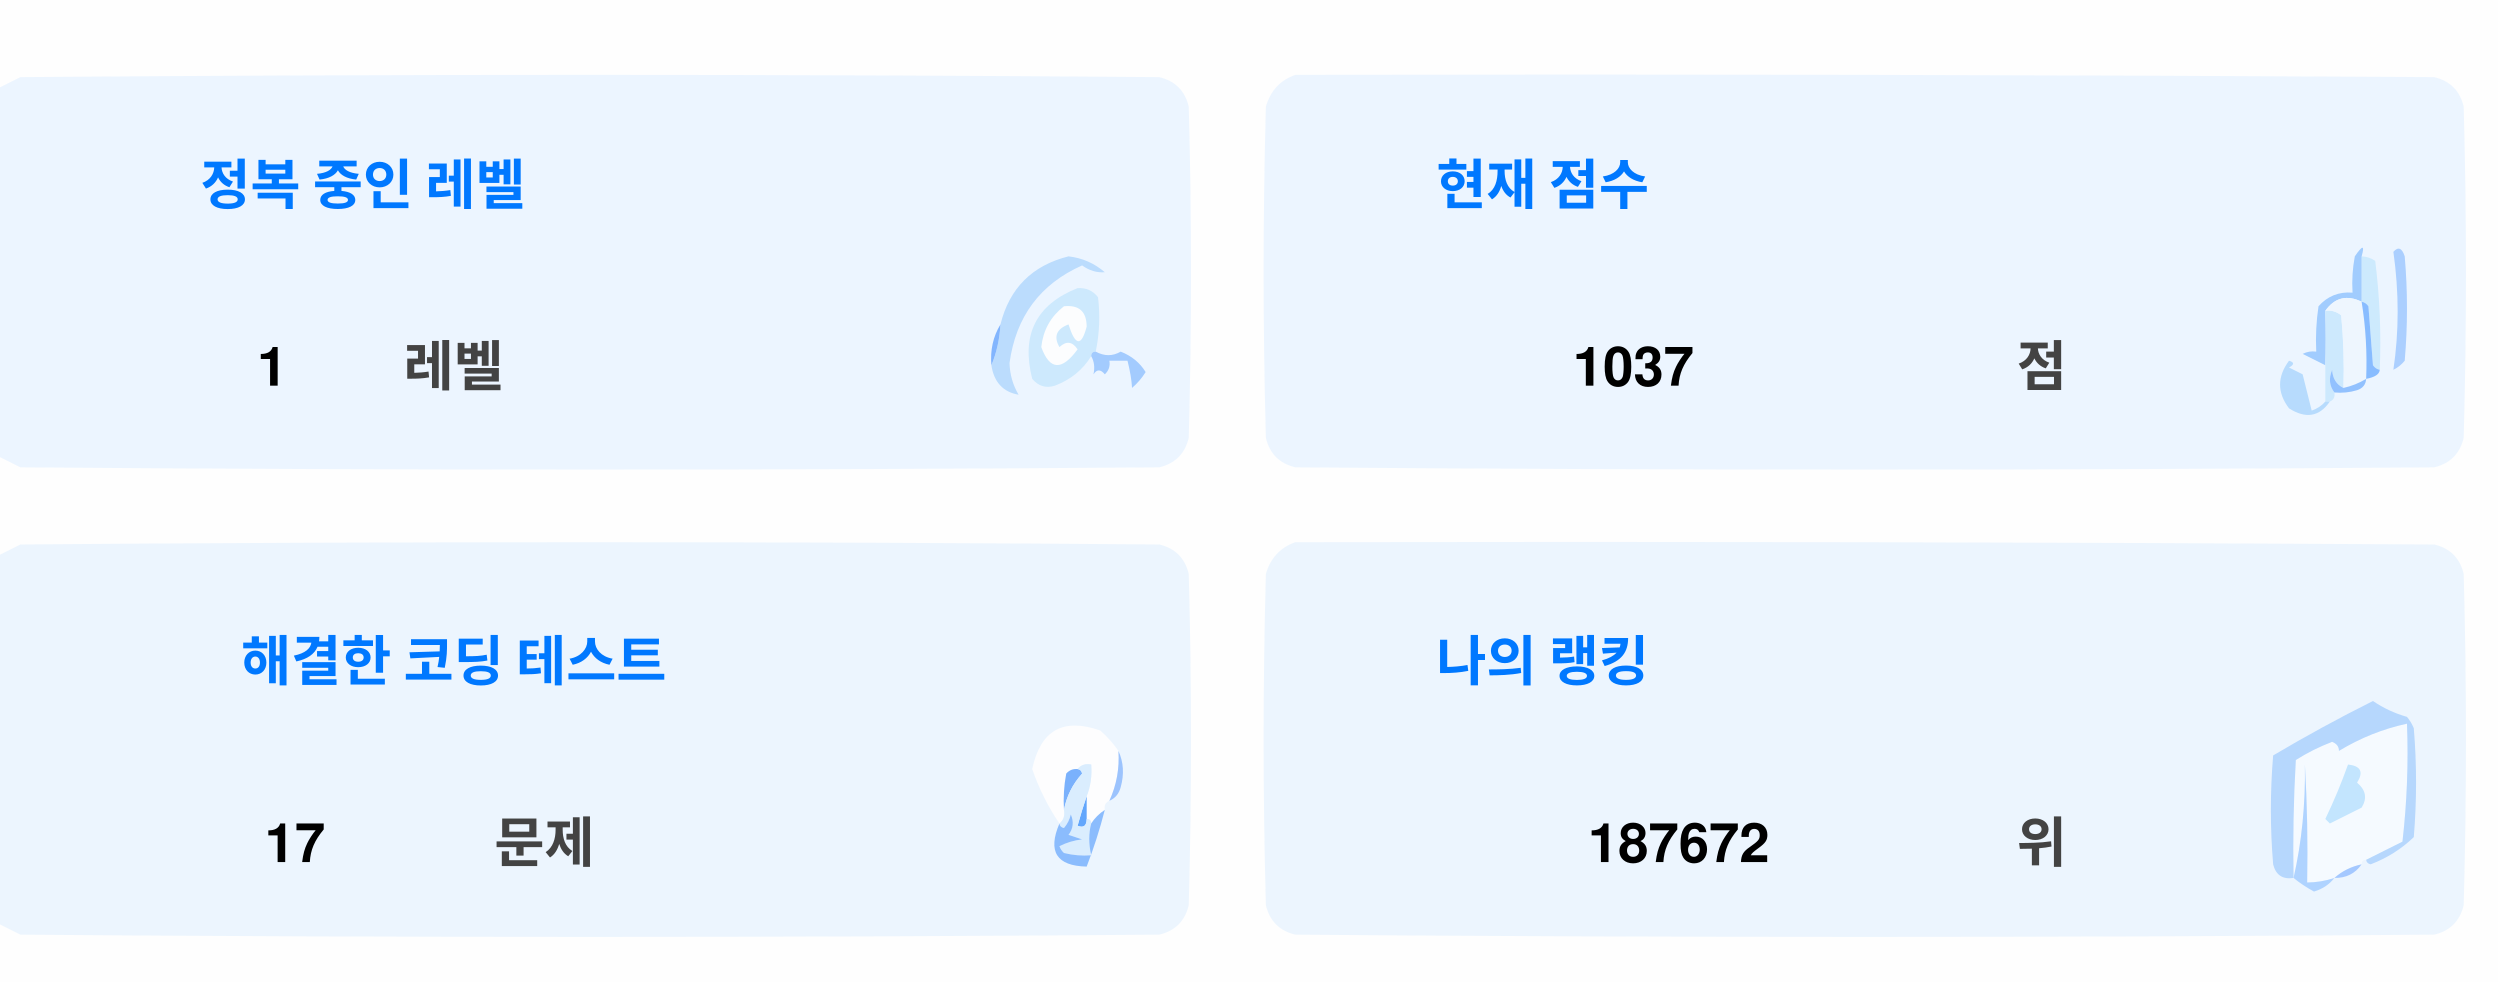
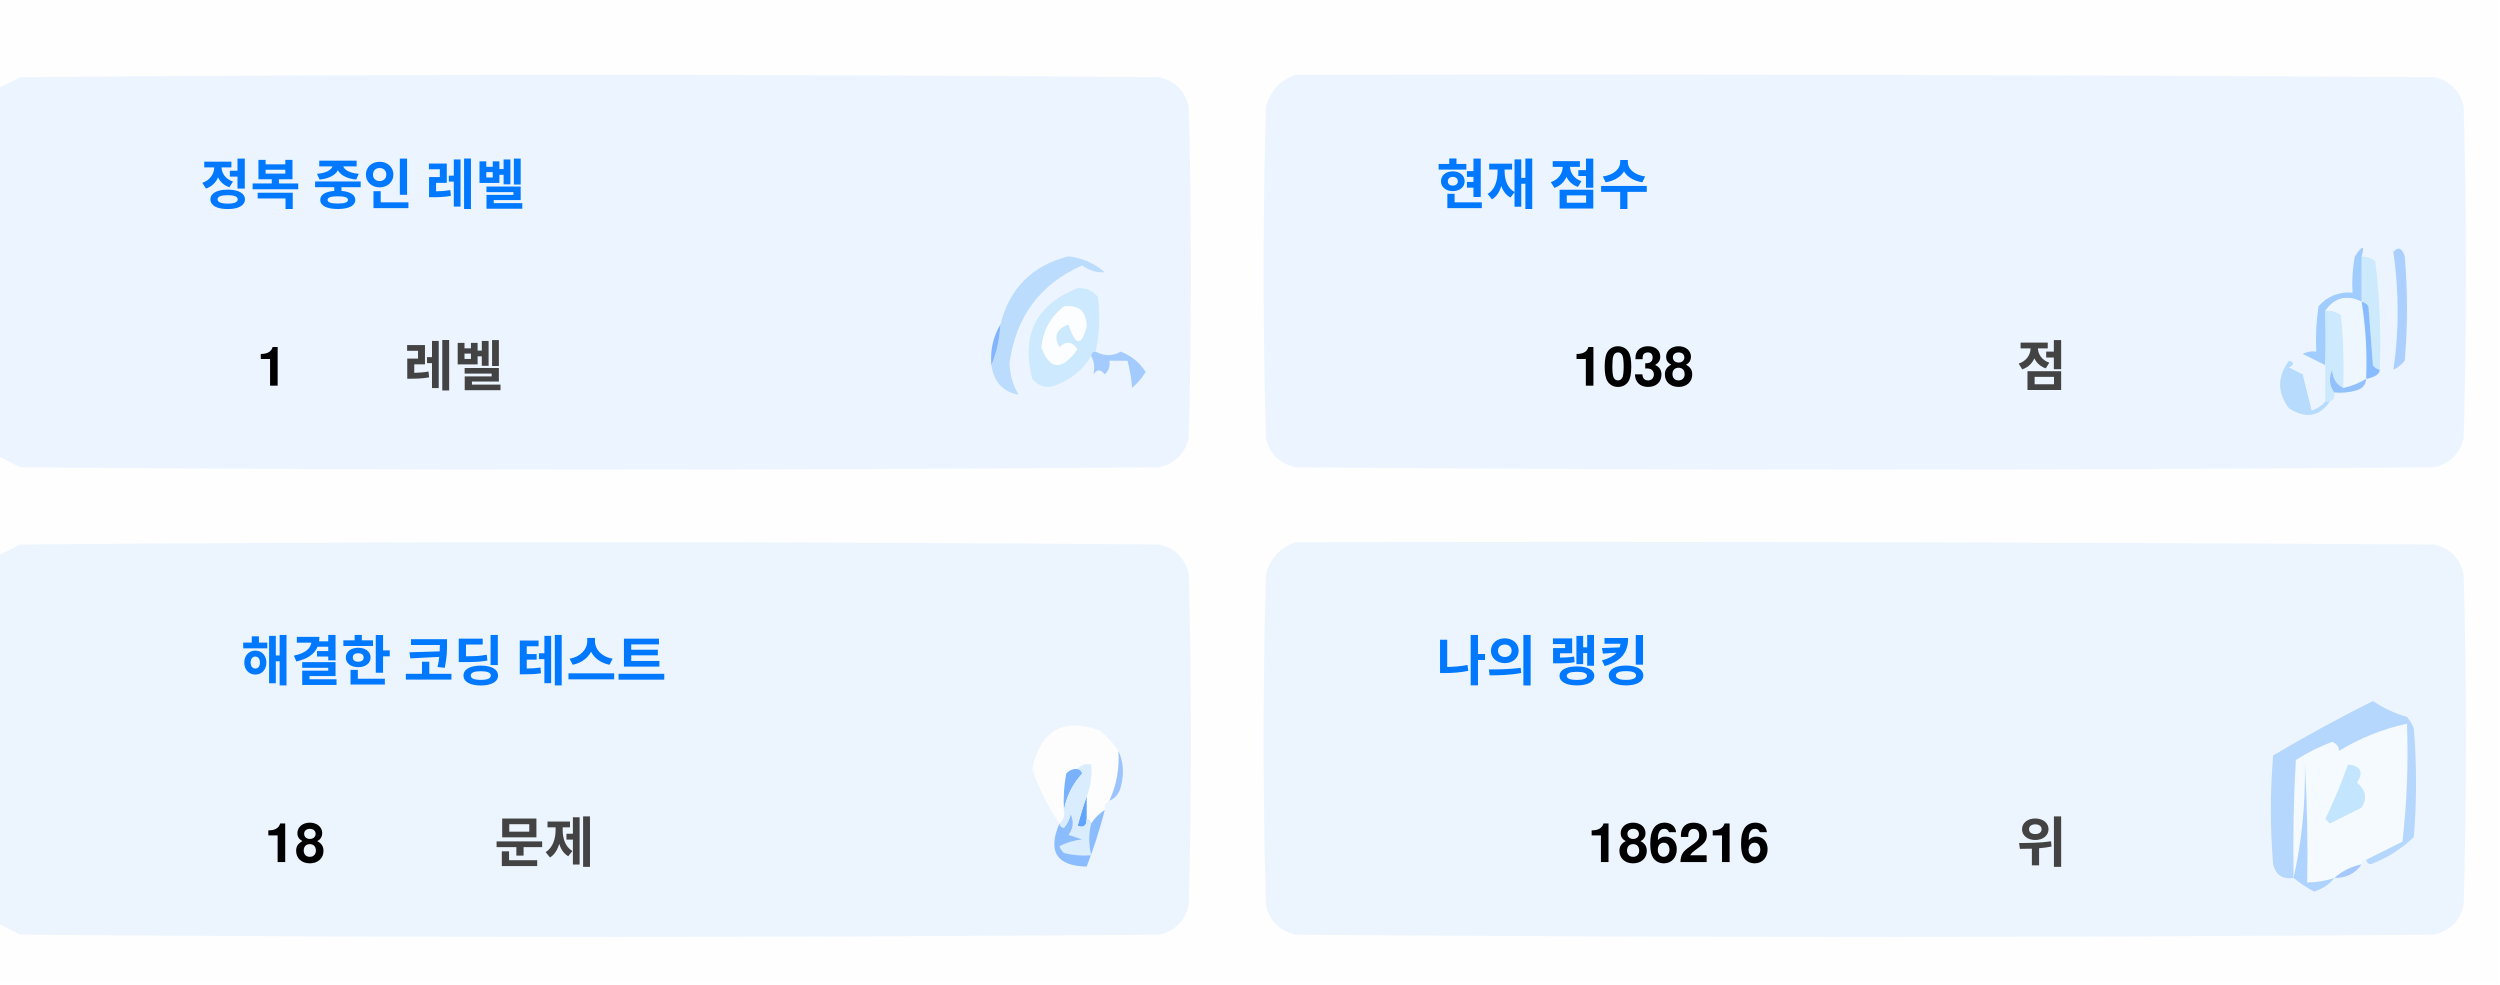
<svg xmlns="http://www.w3.org/2000/svg" version="1.1" width="551px" height="217px" style="shape-rendering:geometricPrecision; text-rendering:geometricPrecision; image-rendering:optimizeQuality; fill-rule:evenodd; clip-rule:evenodd">
  <style>.title {fill: #434343;font-size: 1rem;line-height: 1.5rem;font-weight: bold;font-family: -apple-system, BlinkMacSystemFont, Segoe UI, Helvetica, Arial, sans-serif, Apple Color Emoji, Segoe UI Emoji;}.desc {fill: #434343;font-size: 2.5rem;font-weight: bold;line-height: 1.5rem;font-family: -apple-system, BlinkMacSystemFont, Segoe UI, Helvetica, Arial, sans-serif, Apple Color Emoji, Segoe UI Emoji;}.desc-2 {fill: #434343;font-size: 1rem;font-weight: bold;line-height: 1.5rem;font-family: -apple-system, BlinkMacSystemFont, Segoe UI, Helvetica, Arial, sans-serif, Apple Color Emoji, Segoe UI Emoji;}.text, .desc {animation: twinkling 4s ease-in-out infinite;}@keyframes twinkling {40% { opacity: 1; }50% { opacity: 0.5; }60% { opacity: 1; }70% { opacity: 0.5; }80% { opacity: 1; }}</style>
  <g>
    <path style="opacity:1" fill="#fefefe" d="M -0.5,-0.5 C 183.167,-0.5 366.833,-0.5 550.5,-0.5C 550.5,71.833 550.5,144.167 550.5,216.5C 366.833,216.5 183.167,216.5 -0.5,216.5C -0.5,212.167 -0.5,207.833 -0.5,203.5C 1.14,204.32 2.807,205.153 4.5,206C 88.167,206.667 171.833,206.667 255.5,206C 259,205.167 261.167,203 262,199.5C 262.667,175.167 262.667,150.833 262,126.5C 261.167,123 259,120.833 255.5,120C 171.833,119.333 88.167,119.333 4.5,120C 2.807,120.847 1.14,121.68 -0.5,122.5C -0.5,115.167 -0.5,107.833 -0.5,100.5C 1.14,101.32 2.807,102.153 4.5,103C 88.167,103.667 171.833,103.667 255.5,103C 259,102.167 261.167,100 262,96.5C 262.667,72.167 262.667,47.833 262,23.5C 261.167,20 259,17.833 255.5,17C 171.833,16.333 88.167,16.333 4.5,17C 2.807,17.847 1.14,18.68 -0.5,19.5C -0.5,12.833 -0.5,6.167 -0.5,-0.5 Z" />
  </g>
  <g>
    <path style="opacity:1" fill="#ecf5ff" d="M -0.5,100.5 C -0.5,73.5 -0.5,46.5 -0.5,19.5C 1.14,18.68 2.807,17.847 4.5,17C 88.167,16.333 171.833,16.333 255.5,17C 259,17.833 261.167,20 262,23.5C 262.667,47.833 262.667,72.167 262,96.5C 261.167,100 259,102.167 255.5,103C 171.833,103.667 88.167,103.667 4.5,103C 2.807,102.153 1.14,101.32 -0.5,100.5 Z" />
  </g>
  <g>
    <path style="opacity:1" fill="#ecf5ff" d="M 285.5,16.5 C 369.167,16.333 452.834,16.5 536.5,17C 540,17.833 542.167,20 543,23.5C 543.667,47.833 543.667,72.167 543,96.5C 542.167,100 540,102.167 536.5,103C 452.833,103.667 369.167,103.667 285.5,103C 282,102.167 279.833,100 279,96.5C 278.333,72.167 278.333,47.833 279,23.5C 280.018,19.985 282.185,17.652 285.5,16.5 Z" />
  </g>
  <g>
    <path style="opacity:1" fill="#cdeafd" d="M 520.5,56.5 C 521.583,56.539 522.583,56.873 523.5,57.5C 524.498,65.472 524.831,73.472 524.5,81.5C 523.883,81.389 523.383,81.056 523,80.5C 522.667,76.167 522.333,71.833 522,67.5C 521.617,66.944 521.117,66.611 520.5,66.5C 520.5,63.167 520.5,59.833 520.5,56.5 Z" />
  </g>
  <g>
    <path style="opacity:1" fill="#abcfff" d="M 527.5,55.5 C 528.566,54.308 529.399,54.641 530,56.5C 530.667,64.167 530.667,71.833 530,79.5C 529.311,80.357 528.478,81.023 527.5,81.5C 528.758,73.08 528.758,64.414 527.5,55.5 Z" />
  </g>
  <g>
    <path style="opacity:1" fill="#bbdcfd" d="M 218.5,80.5 C 219.657,77.727 220.324,74.727 220.5,71.5C 222.49,63.51 227.49,58.51 235.5,56.5C 238.528,56.847 241.194,58.014 243.5,60C 241.744,60.141 240.078,59.641 238.5,58.5C 229.247,62.607 223.914,69.773 222.5,80C 222.565,82.526 223.232,84.859 224.5,87C 221.07,86.397 219.07,84.231 218.5,80.5 Z" />
  </g>
  <g>
    <path style="opacity:1" fill="#cde9fd" d="M 241.5,77.5 C 240.833,77.5 240.5,77.833 240.5,78.5C 238.628,81.529 235.961,83.695 232.5,85C 230.536,85.624 228.869,85.124 227.5,83.5C 225.021,73.791 228.354,67.124 237.5,63.5C 239.374,63.39 240.874,64.056 242,65.5C 242.497,69.524 242.331,73.524 241.5,77.5 Z" />
  </g>
  <g>
    <path style="opacity:1" fill="#fcfdfe" d="M 234.5,67.5 C 237.826,67.162 239.493,68.662 239.5,72C 238.334,76.434 237,76.267 235.5,71.5C 232.832,72.515 232.166,74.182 233.5,76.5C 235.017,75.089 236.351,75.256 237.5,77C 234.006,81.771 231.34,81.605 229.5,76.5C 229.904,72.771 231.571,69.771 234.5,67.5 Z" />
  </g>
  <g>
    <path style="opacity:1" fill="#a1ccfe" d="M 520.5,56.5 C 520.5,59.833 520.5,63.167 520.5,66.5C 517.238,64.922 514.572,65.589 512.5,68.5C 512.617,72.81 512.617,76.81 512.5,80.5C 510.86,79.68 509.193,78.847 507.5,78C 508.448,77.517 509.448,77.35 510.5,77.5C 510.335,74.15 510.502,70.817 511,67.5C 512.995,65.253 515.495,64.253 518.5,64.5C 518.336,61.813 518.503,59.146 519,56.5C 520.731,53.969 521.231,53.969 520.5,56.5 Z" />
  </g>
  <g>
    <path style="opacity:1" fill="#cde9fd" d="M 512.5,68.5 C 513.822,68.33 514.989,68.663 516,69.5C 516.499,74.823 516.666,80.156 516.5,85.5C 514.955,84.77 514.122,83.437 514,81.5C 513.22,83.387 513.387,85.054 514.5,86.5C 514.672,87.492 514.338,88.158 513.5,88.5C 513.167,88.5 512.833,88.5 512.5,88.5C 512.5,85.833 512.5,83.167 512.5,80.5C 512.617,76.81 512.617,72.81 512.5,68.5 Z" />
  </g>
  <g>
    <path style="opacity:1" fill="#eef6fe" d="M 520.5,66.5 C 521.407,72.106 521.74,77.773 521.5,83.5C 519.95,84.441 518.284,85.108 516.5,85.5C 516.666,80.156 516.499,74.823 516,69.5C 514.989,68.663 513.822,68.33 512.5,68.5C 514.572,65.589 517.238,64.922 520.5,66.5 Z" />
  </g>
  <g>
    <path style="opacity:1" fill="#88bcff" d="M 520.5,66.5 C 521.117,66.611 521.617,66.944 522,67.5C 522.333,71.833 522.667,76.167 523,80.5C 523.383,81.056 523.883,81.389 524.5,81.5C 524.445,82.469 523.445,83.136 521.5,83.5C 521.74,77.773 521.407,72.106 520.5,66.5 Z" />
  </g>
  <g>
    <path style="opacity:1" fill="#82b5fe" d="M 220.5,71.5 C 220.324,74.727 219.657,77.727 218.5,80.5C 218.215,77.171 218.882,74.171 220.5,71.5 Z" />
  </g>
  <g>
    <path style="opacity:1" fill="#a3cbfe" d="M 240.5,78.5 C 240.5,77.833 240.833,77.5 241.5,77.5C 243.391,78.536 245.224,78.536 247,77.5C 249.391,78.429 251.225,79.929 252.5,82C 251.681,83.319 250.681,84.486 249.5,85.5C 249.409,83.777 249.075,81.777 248.5,79.5C 247.167,79.5 245.833,79.5 244.5,79.5C 244.719,80.675 244.386,81.675 243.5,82.5C 242.575,81.359 241.741,81.359 241,82.5C 241.331,80.981 241.164,79.648 240.5,78.5 Z" />
  </g>
  <g>
    <path style="opacity:1" fill="#b7dbfd" d="M 512.5,88.5 C 512.833,88.5 513.167,88.5 513.5,88.5C 511.199,91.857 508.199,92.357 504.5,90C 501.872,86.535 501.872,83.035 504.5,79.5C 505.696,79.846 505.696,80.346 504.5,81C 505.5,81.5 506.5,82 507.5,82.5C 508.167,85.167 508.833,87.833 509.5,90.5C 510.739,90.058 511.739,89.391 512.5,88.5 Z" />
  </g>
  <g>
    <path style="opacity:1" fill="#92c1fe" d="M 516.5,85.5 C 518.284,85.108 519.95,84.441 521.5,83.5C 521.423,84.75 520.756,85.583 519.5,86C 517.866,86.493 516.199,86.66 514.5,86.5C 513.387,85.054 513.22,83.387 514,81.5C 514.122,83.437 514.955,84.77 516.5,85.5 Z" />
  </g>
  <g>
    <path style="opacity:1" fill="#ecf5fe" d="M -0.5,203.5 C -0.5,176.5 -0.5,149.5 -0.5,122.5C 1.14,121.68 2.807,120.847 4.5,120C 88.167,119.333 171.833,119.333 255.5,120C 259,120.833 261.167,123 262,126.5C 262.667,150.833 262.667,175.167 262,199.5C 261.167,203 259,205.167 255.5,206C 171.833,206.667 88.167,206.667 4.5,206C 2.807,205.153 1.14,204.32 -0.5,203.5 Z" />
  </g>
  <g>
    <path style="opacity:1" fill="#ecf5fe" d="M 285.5,119.5 C 369.167,119.333 452.834,119.5 536.5,120C 540,120.833 542.167,123 543,126.5C 543.667,150.833 543.667,175.167 543,199.5C 542.167,203 540,205.167 536.5,206C 452.833,206.667 369.167,206.667 285.5,206C 282,205.167 279.833,203 279,199.5C 278.333,175.167 278.333,150.833 279,126.5C 280.018,122.985 282.185,120.652 285.5,119.5 Z" />
  </g>
  <g>
    <path style="opacity:1" fill="#fdfdfe" d="M 246.5,165.5 C 246.758,169.367 246.092,173.034 244.5,176.5C 243.662,176.842 243.328,177.508 243.5,178.5C 242.272,179.306 241.272,180.306 240.5,181.5C 240.5,180.833 240.167,180.5 239.5,180.5C 239.5,178.833 239.5,177.167 239.5,175.5C 240.369,173.283 240.702,170.95 240.5,168.5C 239.209,168.263 238.209,168.596 237.5,169.5C 236.504,169.414 235.671,169.748 235,170.5C 234.503,173.146 234.336,175.813 234.5,178.5C 234.737,179.791 234.404,180.791 233.5,181.5C 230.986,177.806 228.986,173.806 227.5,169.5C 229.309,160.957 234.309,158.124 242.5,161C 244.07,162.397 245.404,163.897 246.5,165.5 Z" />
  </g>
  <g>
    <path style="opacity:1" fill="#f5faff" d="M 521.5,189.5 C 520.833,189.5 520.5,189.833 520.5,190.5C 518.181,190.992 516.181,191.992 514.5,193.5C 512.565,194.15 510.565,194.483 508.5,194.5C 508.666,185.827 508.5,177.16 508,168.5C 508.141,177.227 507.308,185.56 505.5,193.5C 505.334,184.827 505.5,176.16 506,167.5C 508.527,165.903 511.194,164.57 514,163.5C 515.011,163.892 515.511,164.559 515.5,165.5C 520.21,162.641 525.21,160.641 530.5,159.5C 530.831,168.192 530.498,176.859 529.5,185.5C 526.807,186.847 524.14,188.18 521.5,189.5 Z" />
  </g>
  <g>
    <path style="opacity:1" fill="#b6d7fd" d="M 521.5,189.5 C 524.14,188.18 526.807,186.847 529.5,185.5C 530.498,176.859 530.831,168.192 530.5,159.5C 525.21,160.641 520.21,162.641 515.5,165.5C 515.511,164.559 515.011,163.892 514,163.5C 511.194,164.57 508.527,165.903 506,167.5C 505.5,176.16 505.334,184.827 505.5,193.5C 503.089,193.863 501.589,192.863 501,190.5C 500.333,182.5 500.333,174.5 501,166.5C 508.173,162.246 515.507,158.246 523,154.5C 525.304,156.068 527.804,157.235 530.5,158C 531.126,158.75 531.626,159.584 532,160.5C 532.667,168.5 532.667,176.5 532,184.5C 529.292,187.111 526.125,189.111 522.5,190.5C 521.893,190.376 521.56,190.043 521.5,189.5 Z" />
  </g>
  <g>
    <path style="opacity:1" fill="#c3e5fe" d="M 517.5,168.5 C 520.317,168.801 520.984,170.134 519.5,172.5C 521.439,174.122 521.772,175.956 520.5,178C 518.167,179.167 515.833,180.333 513.5,181.5C 513.167,181.167 512.833,180.833 512.5,180.5C 514.414,176.515 516.081,172.515 517.5,168.5 Z" />
  </g>
  <g>
    <path style="opacity:1" fill="#7ab1fc" d="M 237.5,169.5 C 238.043,169.56 238.376,169.893 238.5,170.5C 236.395,172.836 235.062,175.503 234.5,178.5C 234.336,175.813 234.503,173.146 235,170.5C 235.671,169.748 236.504,169.414 237.5,169.5 Z" />
  </g>
  <g>
    <path style="opacity:1" fill="#afd3ff" d="M 514.5,193.5 C 513.378,194.947 511.878,195.947 510,196.5C 508.348,195.601 506.848,194.601 505.5,193.5C 507.308,185.56 508.141,177.227 508,168.5C 508.5,177.16 508.666,185.827 508.5,194.5C 510.565,194.483 512.565,194.15 514.5,193.5 Z" />
  </g>
  <g>
    <path style="opacity:1" fill="#9cc3fd" d="M 246.5,165.5 C 247.634,167.966 247.801,170.633 247,173.5C 246.623,174.942 245.79,175.942 244.5,176.5C 246.092,173.034 246.758,169.367 246.5,165.5 Z" />
  </g>
  <g>
    <path style="opacity:1" fill="#62a6fc" d="M 239.5,175.5 C 239.5,177.167 239.5,178.833 239.5,180.5C 239.483,182.028 238.816,182.528 237.5,182C 238.117,179.723 238.784,177.556 239.5,175.5 Z" />
  </g>
  <g>
    <path style="opacity:1" fill="#daedfe" d="M 237.5,169.5 C 238.209,168.596 239.209,168.263 240.5,168.5C 240.702,170.95 240.369,173.283 239.5,175.5C 238.784,177.556 238.117,179.723 237.5,182C 238.816,182.528 239.483,182.028 239.5,180.5C 240.167,180.5 240.5,180.833 240.5,181.5C 239.918,183.669 239.918,186.002 240.5,188.5C 238.473,188.662 236.473,188.495 234.5,188C 234.043,187.586 233.709,187.086 233.5,186.5C 235.078,185.702 236.744,185.202 238.5,185C 237.5,184.667 236.5,184.333 235.5,184C 236.554,182.612 236.72,181.112 236,179.5C 235.751,180.624 235.251,181.624 234.5,182.5C 233.893,182.376 233.56,182.043 233.5,181.5C 234.404,180.791 234.737,179.791 234.5,178.5C 235.062,175.503 236.395,172.836 238.5,170.5C 238.376,169.893 238.043,169.56 237.5,169.5 Z" />
  </g>
  <g>
    <path style="opacity:1" fill="#8bbcfd" d="M 243.5,178.5 C 242.395,182.803 241.062,186.969 239.5,191C 232.857,190.847 230.857,187.68 233.5,181.5C 233.56,182.043 233.893,182.376 234.5,182.5C 235.251,181.624 235.751,180.624 236,179.5C 236.72,181.112 236.554,182.612 235.5,184C 236.5,184.333 237.5,184.667 238.5,185C 236.744,185.202 235.078,185.702 233.5,186.5C 233.709,187.086 234.043,187.586 234.5,188C 236.473,188.495 238.473,188.662 240.5,188.5C 239.918,186.002 239.918,183.669 240.5,181.5C 241.272,180.306 242.272,179.306 243.5,178.5 Z" />
  </g>
  <g>
    <path style="opacity:1" fill="#a4c8ff" d="M 520.5,190.5 C 519.089,192.539 517.089,193.539 514.5,193.5C 516.181,191.992 518.181,190.992 520.5,190.5 Z" />
  </g>
  <text text-anchor="middle" x="80" y="45" class="title" style="fill:#0078ff;" stroke="#none" stroke-width="1">정복 중인 레벨</text>
  <text text-anchor="middle" x="60" y="85" class="desc" style="fill:#000000;" stroke="#none" stroke-width="1">1</text>
  <text text-anchor="middle" x="100" y="85" class="desc-2" style="fill:#434343;" stroke="#none" stroke-width="1">레벨</text>
  <text text-anchor="middle" x="340" y="45" class="title" style="fill:#0078ff;" stroke="#none" stroke-width="1">현재 점수</text>
-   <text text-anchor="middle" x="360" y="85" class="desc" style="fill:#000000;" stroke="#none" stroke-width="1">1037</text>
+   <text text-anchor="middle" x="360" y="85" class="desc" style="fill:#000000;" stroke="#none" stroke-width="1">1038</text>
  <text text-anchor="middle" x="450" y="85" class="desc-2" style="fill:#434343;" stroke="#none" stroke-width="1">점</text>
  <text text-anchor="middle" x="100" y="150" class="title" style="fill:#0078ff;" stroke="#none" stroke-width="1">해결한 코딩 테스트</text>
-   <text text-anchor="middle" x="65" y="190" class="desc" style="fill:#000000;" stroke="#none" stroke-width="1">17</text>
+   <text text-anchor="middle" x="65" y="190" class="desc" style="fill:#000000;" stroke="#none" stroke-width="1">18</text>
  <text text-anchor="middle" x="120" y="190" class="desc-2" style="fill:#434343;" stroke="#none" stroke-width="1">문제</text>
  <text text-anchor="middle" x="340" y="150" class="title" style="fill:#0078ff;" stroke="#none" stroke-width="1">나의 랭킹</text>
-   <text text-anchor="middle" x="370" y="190" class="desc" style="fill:#000000;" stroke="#none" stroke-width="1">187672</text>
+   <text text-anchor="middle" x="370" y="190" class="desc" style="fill:#000000;" stroke="#none" stroke-width="1">186216</text>
  <text text-anchor="middle" x="450" y="190" class="desc-2" style="fill:#434343;" stroke="#none" stroke-width="1">위</text>
</svg>
